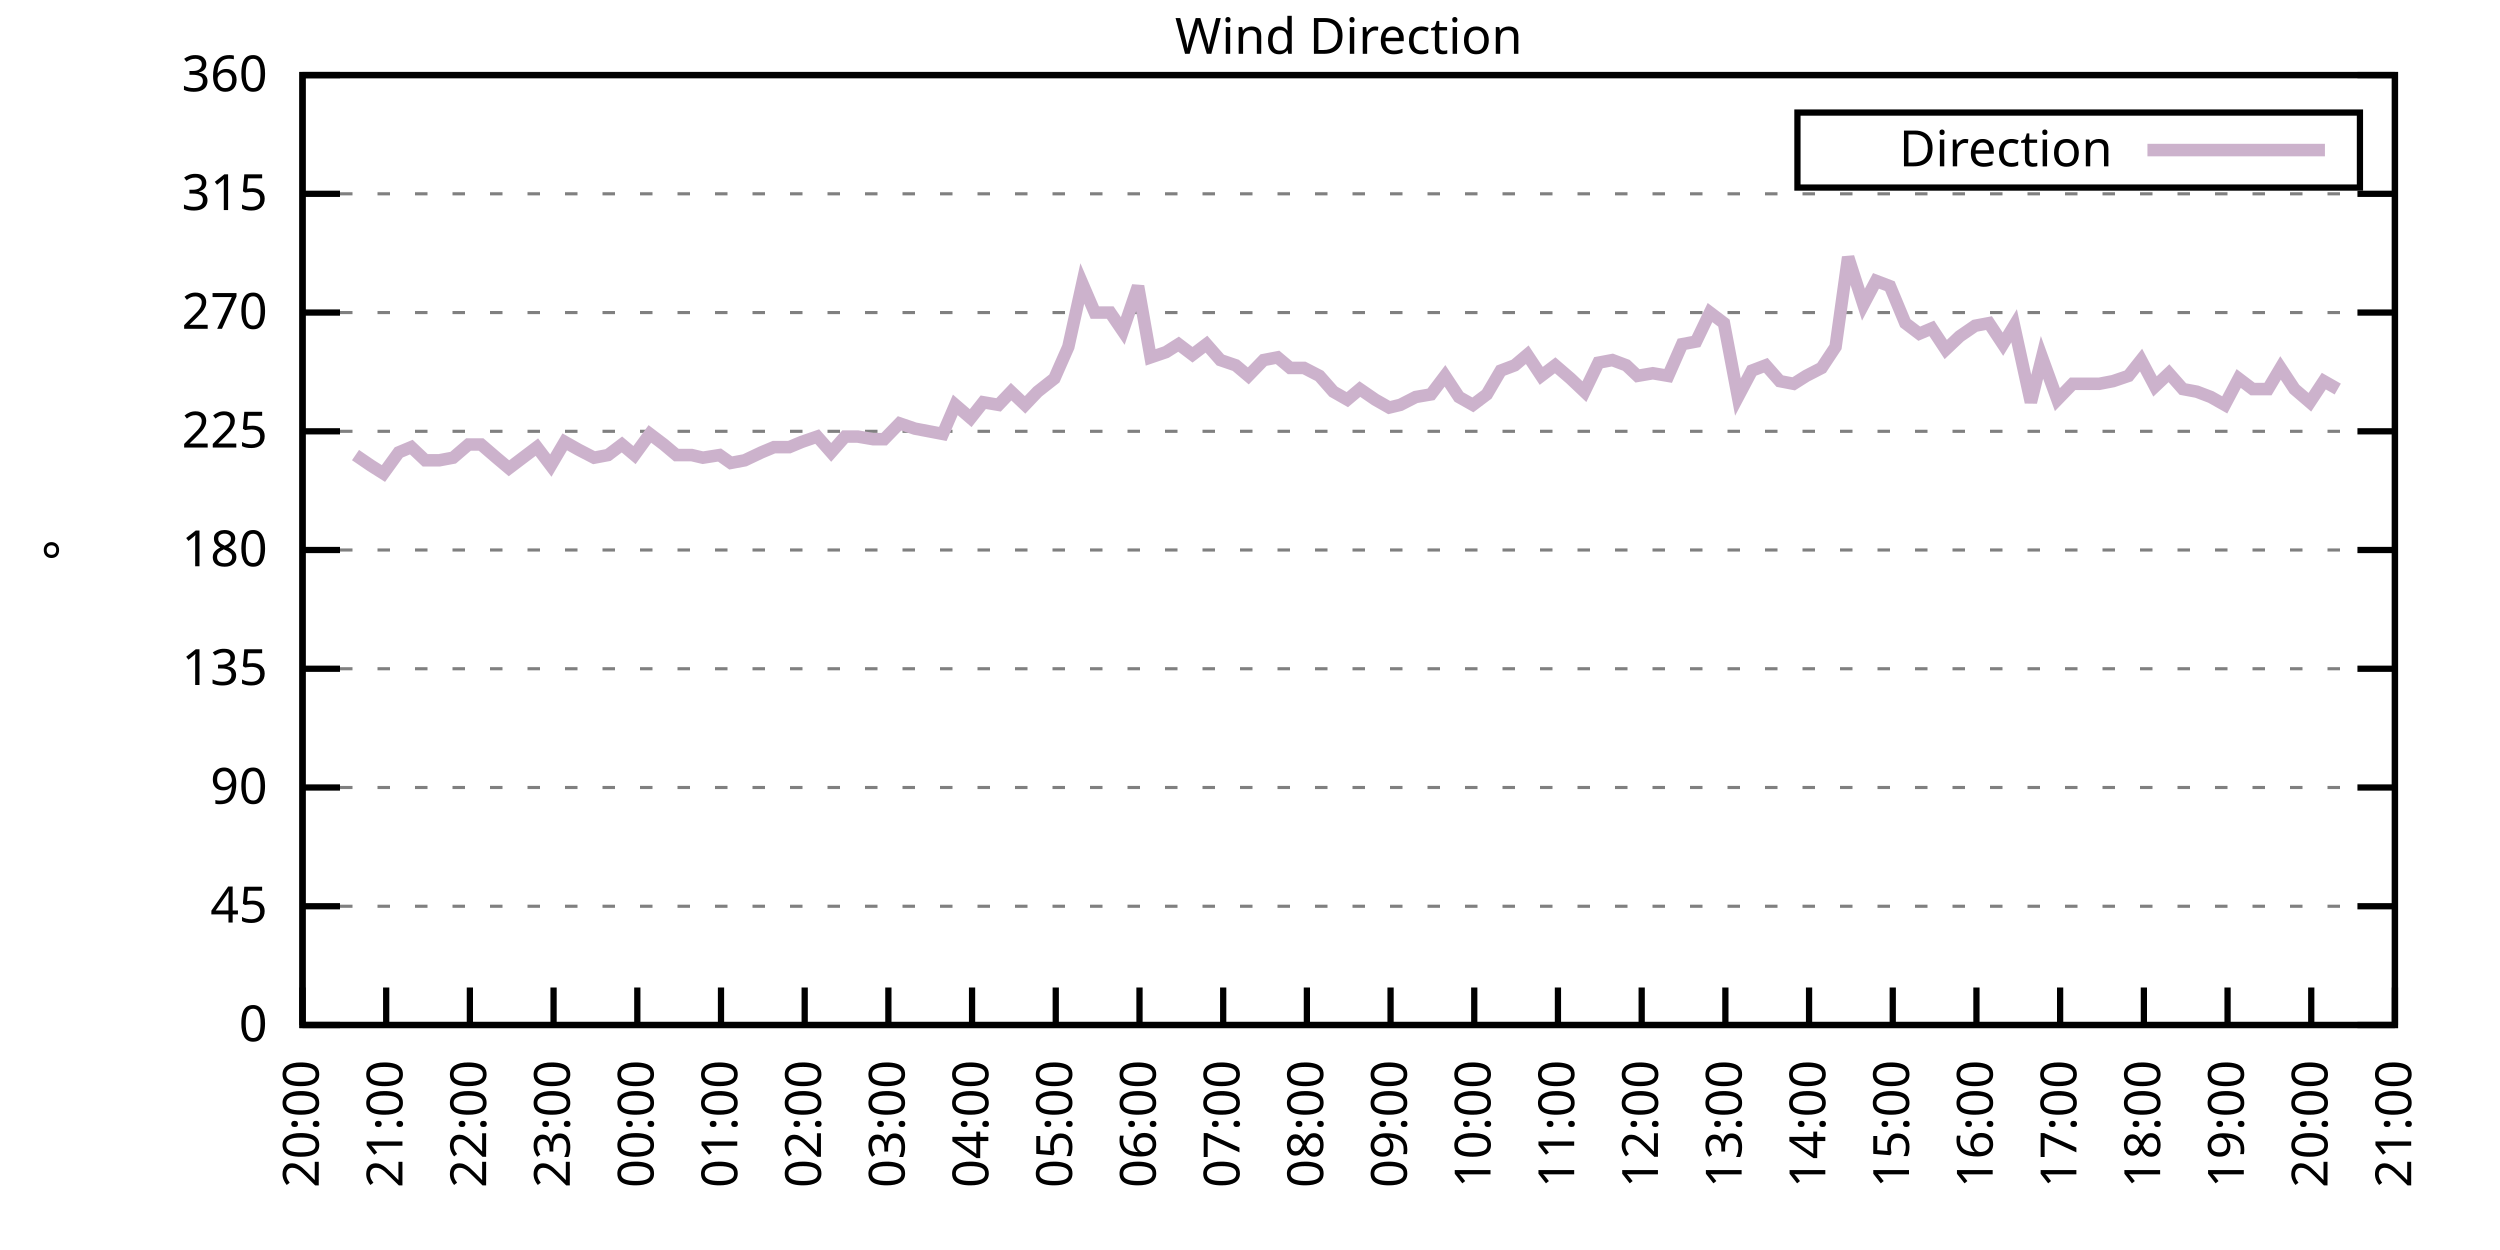
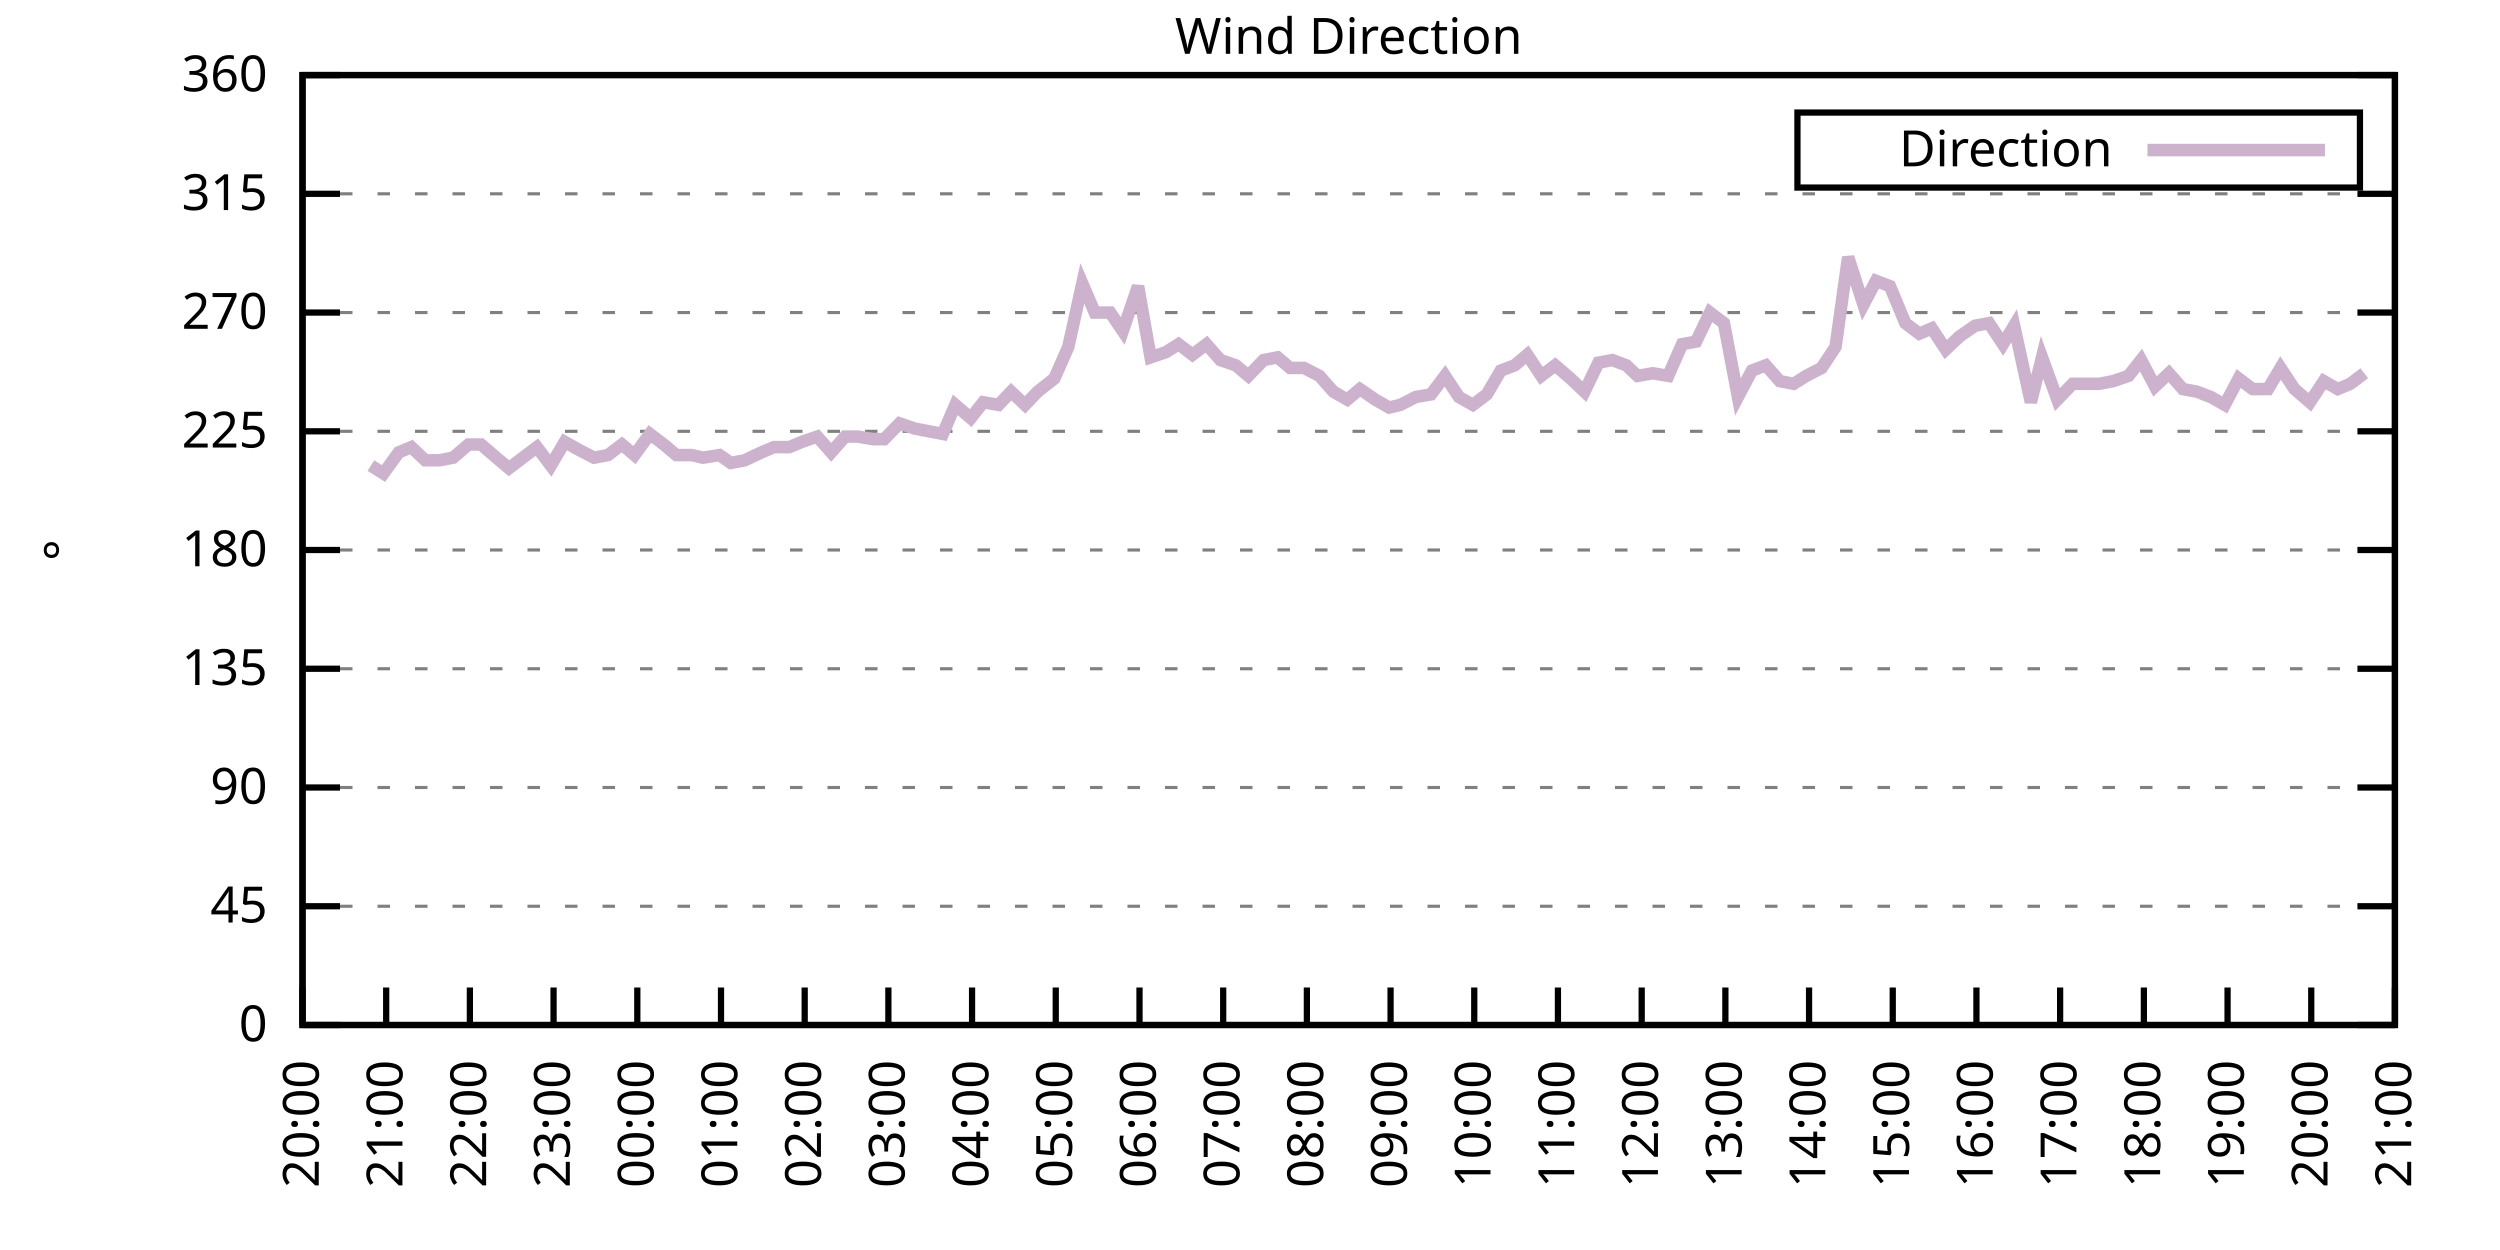
<svg xmlns="http://www.w3.org/2000/svg" xmlns:xlink="http://www.w3.org/1999/xlink" width="400" height="200" viewBox="0 0 400 200">
  <g id="gnuplot_canvas">
    <rect x="0" y="0" width="400" height="200" fill="none" />
    <defs>
      <circle id="gpDot" r="0.5" stroke-width="0.5" stroke="currentColor" />
      <path id="gpPt0" stroke-width="0.333" stroke="currentColor" d="M-1,0 h2 M0,-1 v2" />
      <path id="gpPt1" stroke-width="0.333" stroke="currentColor" d="M-1,-1 L1,1 M1,-1 L-1,1" />
      <path id="gpPt2" stroke-width="0.333" stroke="currentColor" d="M-1,0 L1,0 M0,-1 L0,1 M-1,-1 L1,1 M-1,1 L1,-1" />
      <rect id="gpPt3" stroke-width="0.333" stroke="currentColor" x="-1" y="-1" width="2" height="2" />
      <rect id="gpPt4" stroke-width="0.333" stroke="currentColor" fill="currentColor" x="-1" y="-1" width="2" height="2" />
      <circle id="gpPt5" stroke-width="0.333" stroke="currentColor" cx="0" cy="0" r="1" />
      <use xlink:href="#gpPt5" id="gpPt6" fill="currentColor" stroke="none" />
      <path id="gpPt7" stroke-width="0.333" stroke="currentColor" d="M0,-1.33 L-1.33,0.67 L1.33,0.67 z" />
      <use xlink:href="#gpPt7" id="gpPt8" fill="currentColor" stroke="none" />
      <use xlink:href="#gpPt7" id="gpPt9" stroke="currentColor" transform="rotate(180)" />
      <use xlink:href="#gpPt9" id="gpPt10" fill="currentColor" stroke="none" />
      <use xlink:href="#gpPt3" id="gpPt11" stroke="currentColor" transform="rotate(45)" />
      <use xlink:href="#gpPt11" id="gpPt12" fill="currentColor" stroke="none" />
      <path id="gpPt13" stroke-width="0.333" stroke="currentColor" d="M0,1.330 L1.265,0.411 L0.782,-1.067 L-0.782,-1.076 L-1.265,0.411 z" />
      <use xlink:href="#gpPt13" id="gpPt14" fill="currentColor" stroke="none" />
      <filter id="textbox" filterUnits="objectBoundingBox" x="0" y="0" height="1" width="1">
        <feFlood flood-color="white" flood-opacity="1" result="bgnd" />
        <feComposite in="SourceGraphic" in2="bgnd" operator="atop" />
      </filter>
      <filter id="greybox" filterUnits="objectBoundingBox" x="0" y="0" height="1" width="1">
        <feFlood flood-color="lightgrey" flood-opacity="1" result="grey" />
        <feComposite in="SourceGraphic" in2="grey" operator="atop" />
      </filter>
    </defs>
    <g fill="none" color="white" stroke="currentColor" stroke-width="1.00" stroke-linecap="butt" stroke-linejoin="miter">
</g>
    <g fill="none" color="black" stroke="currentColor" stroke-width="1.00" stroke-linecap="butt" stroke-linejoin="miter">
      <g stroke="none" shape-rendering="crispEdges">
        <polygon fill="rgb(255, 255, 255)" points="48.40,164.00 383.18,164.00 383.18,12.02 48.40,12.02 " />
      </g>
    </g>
    <g fill="none" color="black" stroke="currentColor" stroke-width="1.00" stroke-linecap="butt" stroke-linejoin="miter">
</g>
    <g fill="none" color="black" stroke="black" stroke-width="0.50" stroke-linecap="butt" stroke-linejoin="miter">
</g>
    <g fill="none" color="gray" stroke="currentColor" stroke-width="0.50" stroke-linecap="butt" stroke-linejoin="miter">
      <path stroke="gray" stroke-dasharray="2,4" class="gridline" d="M48.40,164.00 L383.19,164.00  " />
    </g>
    <g fill="none" color="gray" stroke="gray" stroke-width="1.00" stroke-linecap="butt" stroke-linejoin="miter">
</g>
    <g fill="none" color="black" stroke="currentColor" stroke-width="1.00" stroke-linecap="butt" stroke-linejoin="miter">
      <path stroke="black" d="M48.40,164.00 L54.40,164.00 M383.19,164.00 L377.19,164.00  " />
      <g transform="translate(42.80,166.60)" stroke="none" fill="black" font-family="Sans" font-size="8.00" text-anchor="end">
        <text>
          <tspan font-family="Sans"> 0</tspan>
        </text>
      </g>
    </g>
    <g fill="none" color="black" stroke="currentColor" stroke-width="1.00" stroke-linecap="butt" stroke-linejoin="miter">
</g>
    <g fill="none" color="black" stroke="black" stroke-width="0.50" stroke-linecap="butt" stroke-linejoin="miter">
</g>
    <g fill="none" color="gray" stroke="currentColor" stroke-width="0.50" stroke-linecap="butt" stroke-linejoin="miter">
      <path stroke="gray" stroke-dasharray="2,4" class="gridline" d="M48.40,145.00 L383.19,145.00  " />
    </g>
    <g fill="none" color="gray" stroke="gray" stroke-width="1.00" stroke-linecap="butt" stroke-linejoin="miter">
</g>
    <g fill="none" color="black" stroke="currentColor" stroke-width="1.00" stroke-linecap="butt" stroke-linejoin="miter">
      <path stroke="black" d="M48.40,145.00 L54.40,145.00 M383.19,145.00 L377.19,145.00  " />
      <g transform="translate(42.80,147.60)" stroke="none" fill="black" font-family="Sans" font-size="8.00" text-anchor="end">
        <text>
          <tspan font-family="Sans"> 45</tspan>
        </text>
      </g>
    </g>
    <g fill="none" color="black" stroke="currentColor" stroke-width="1.00" stroke-linecap="butt" stroke-linejoin="miter">
</g>
    <g fill="none" color="black" stroke="black" stroke-width="0.50" stroke-linecap="butt" stroke-linejoin="miter">
</g>
    <g fill="none" color="gray" stroke="currentColor" stroke-width="0.50" stroke-linecap="butt" stroke-linejoin="miter">
      <path stroke="gray" stroke-dasharray="2,4" class="gridline" d="M48.40,126.00 L383.19,126.00  " />
    </g>
    <g fill="none" color="gray" stroke="gray" stroke-width="1.00" stroke-linecap="butt" stroke-linejoin="miter">
</g>
    <g fill="none" color="black" stroke="currentColor" stroke-width="1.00" stroke-linecap="butt" stroke-linejoin="miter">
      <path stroke="black" d="M48.40,126.00 L54.40,126.00 M383.19,126.00 L377.19,126.00  " />
      <g transform="translate(42.80,128.60)" stroke="none" fill="black" font-family="Sans" font-size="8.00" text-anchor="end">
        <text>
          <tspan font-family="Sans"> 90</tspan>
        </text>
      </g>
    </g>
    <g fill="none" color="black" stroke="currentColor" stroke-width="1.00" stroke-linecap="butt" stroke-linejoin="miter">
</g>
    <g fill="none" color="black" stroke="black" stroke-width="0.50" stroke-linecap="butt" stroke-linejoin="miter">
</g>
    <g fill="none" color="gray" stroke="currentColor" stroke-width="0.50" stroke-linecap="butt" stroke-linejoin="miter">
      <path stroke="gray" stroke-dasharray="2,4" class="gridline" d="M48.40,107.00 L383.19,107.00  " />
    </g>
    <g fill="none" color="gray" stroke="gray" stroke-width="1.00" stroke-linecap="butt" stroke-linejoin="miter">
</g>
    <g fill="none" color="black" stroke="currentColor" stroke-width="1.00" stroke-linecap="butt" stroke-linejoin="miter">
      <path stroke="black" d="M48.40,107.00 L54.40,107.00 M383.19,107.00 L377.19,107.00  " />
      <g transform="translate(42.80,109.60)" stroke="none" fill="black" font-family="Sans" font-size="8.00" text-anchor="end">
        <text>
          <tspan font-family="Sans"> 135</tspan>
        </text>
      </g>
    </g>
    <g fill="none" color="black" stroke="currentColor" stroke-width="1.00" stroke-linecap="butt" stroke-linejoin="miter">
</g>
    <g fill="none" color="black" stroke="black" stroke-width="0.50" stroke-linecap="butt" stroke-linejoin="miter">
</g>
    <g fill="none" color="gray" stroke="currentColor" stroke-width="0.50" stroke-linecap="butt" stroke-linejoin="miter">
      <path stroke="gray" stroke-dasharray="2,4" class="gridline" d="M48.40,88.00 L383.19,88.00  " />
    </g>
    <g fill="none" color="gray" stroke="gray" stroke-width="1.00" stroke-linecap="butt" stroke-linejoin="miter">
</g>
    <g fill="none" color="black" stroke="currentColor" stroke-width="1.00" stroke-linecap="butt" stroke-linejoin="miter">
      <path stroke="black" d="M48.40,88.00 L54.40,88.00 M383.19,88.00 L377.19,88.00  " />
      <g transform="translate(42.80,90.60)" stroke="none" fill="black" font-family="Sans" font-size="8.00" text-anchor="end">
        <text>
          <tspan font-family="Sans"> 180</tspan>
        </text>
      </g>
    </g>
    <g fill="none" color="black" stroke="currentColor" stroke-width="1.00" stroke-linecap="butt" stroke-linejoin="miter">
</g>
    <g fill="none" color="black" stroke="black" stroke-width="0.50" stroke-linecap="butt" stroke-linejoin="miter">
</g>
    <g fill="none" color="gray" stroke="currentColor" stroke-width="0.50" stroke-linecap="butt" stroke-linejoin="miter">
      <path stroke="gray" stroke-dasharray="2,4" class="gridline" d="M48.40,69.01 L383.19,69.01  " />
    </g>
    <g fill="none" color="gray" stroke="gray" stroke-width="1.00" stroke-linecap="butt" stroke-linejoin="miter">
</g>
    <g fill="none" color="black" stroke="currentColor" stroke-width="1.00" stroke-linecap="butt" stroke-linejoin="miter">
      <path stroke="black" d="M48.40,69.01 L54.40,69.01 M383.19,69.01 L377.19,69.01  " />
      <g transform="translate(42.80,71.61)" stroke="none" fill="black" font-family="Sans" font-size="8.00" text-anchor="end">
        <text>
          <tspan font-family="Sans"> 225</tspan>
        </text>
      </g>
    </g>
    <g fill="none" color="black" stroke="currentColor" stroke-width="1.00" stroke-linecap="butt" stroke-linejoin="miter">
</g>
    <g fill="none" color="black" stroke="black" stroke-width="0.50" stroke-linecap="butt" stroke-linejoin="miter">
</g>
    <g fill="none" color="gray" stroke="currentColor" stroke-width="0.50" stroke-linecap="butt" stroke-linejoin="miter">
      <path stroke="gray" stroke-dasharray="2,4" class="gridline" d="M48.40,50.01 L383.19,50.01  " />
    </g>
    <g fill="none" color="gray" stroke="gray" stroke-width="1.00" stroke-linecap="butt" stroke-linejoin="miter">
</g>
    <g fill="none" color="black" stroke="currentColor" stroke-width="1.00" stroke-linecap="butt" stroke-linejoin="miter">
      <path stroke="black" d="M48.40,50.01 L54.40,50.01 M383.19,50.01 L377.19,50.01  " />
      <g transform="translate(42.80,52.61)" stroke="none" fill="black" font-family="Sans" font-size="8.00" text-anchor="end">
        <text>
          <tspan font-family="Sans"> 270</tspan>
        </text>
      </g>
    </g>
    <g fill="none" color="black" stroke="currentColor" stroke-width="1.00" stroke-linecap="butt" stroke-linejoin="miter">
</g>
    <g fill="none" color="black" stroke="black" stroke-width="0.50" stroke-linecap="butt" stroke-linejoin="miter">
</g>
    <g fill="none" color="gray" stroke="currentColor" stroke-width="0.50" stroke-linecap="butt" stroke-linejoin="miter">
      <path stroke="gray" stroke-dasharray="2,4" class="gridline" d="M48.40,31.01 L383.19,31.01  " />
    </g>
    <g fill="none" color="gray" stroke="gray" stroke-width="1.00" stroke-linecap="butt" stroke-linejoin="miter">
</g>
    <g fill="none" color="black" stroke="currentColor" stroke-width="1.00" stroke-linecap="butt" stroke-linejoin="miter">
      <path stroke="black" d="M48.40,31.01 L54.40,31.01 M383.19,31.01 L377.19,31.01  " />
      <g transform="translate(42.80,33.61)" stroke="none" fill="black" font-family="Sans" font-size="8.00" text-anchor="end">
        <text>
          <tspan font-family="Sans"> 315</tspan>
        </text>
      </g>
    </g>
    <g fill="none" color="black" stroke="currentColor" stroke-width="1.00" stroke-linecap="butt" stroke-linejoin="miter">
</g>
    <g fill="none" color="black" stroke="black" stroke-width="0.50" stroke-linecap="butt" stroke-linejoin="miter">
</g>
    <g fill="none" color="gray" stroke="currentColor" stroke-width="0.50" stroke-linecap="butt" stroke-linejoin="miter">
      <path stroke="gray" stroke-dasharray="2,4" class="gridline" d="M48.40,12.01 L383.19,12.01  " />
    </g>
    <g fill="none" color="gray" stroke="gray" stroke-width="1.00" stroke-linecap="butt" stroke-linejoin="miter">
</g>
    <g fill="none" color="black" stroke="currentColor" stroke-width="1.00" stroke-linecap="butt" stroke-linejoin="miter">
      <path stroke="black" d="M48.40,12.01 L54.40,12.01 M383.19,12.01 L377.19,12.01  " />
      <g transform="translate(42.80,14.61)" stroke="none" fill="black" font-family="Sans" font-size="8.00" text-anchor="end">
        <text>
          <tspan font-family="Sans"> 360</tspan>
        </text>
      </g>
    </g>
    <g fill="none" color="black" stroke="currentColor" stroke-width="1.00" stroke-linecap="butt" stroke-linejoin="miter">
      <path stroke="black" d="M48.40,164.00 L48.40,158.00  " />
      <g transform="translate(51.00,169.60) rotate(270.00)" stroke="none" fill="black" font-family="Sans" font-size="8.00" text-anchor="end">
        <text>
          <tspan font-family="Sans">20:00</tspan>
        </text>
      </g>
    </g>
    <g fill="none" color="black" stroke="currentColor" stroke-width="1.00" stroke-linecap="butt" stroke-linejoin="miter">
      <path stroke="black" d="M61.79,164.00 L61.79,158.00  " />
      <g transform="translate(64.39,169.60) rotate(270.00)" stroke="none" fill="black" font-family="Sans" font-size="8.00" text-anchor="end">
        <text>
          <tspan font-family="Sans">21:00</tspan>
        </text>
      </g>
    </g>
    <g fill="none" color="black" stroke="currentColor" stroke-width="1.00" stroke-linecap="butt" stroke-linejoin="miter">
      <path stroke="black" d="M75.18,164.00 L75.18,158.00  " />
      <g transform="translate(77.78,169.60) rotate(270.00)" stroke="none" fill="black" font-family="Sans" font-size="8.00" text-anchor="end">
        <text>
          <tspan font-family="Sans">22:00</tspan>
        </text>
      </g>
    </g>
    <g fill="none" color="black" stroke="currentColor" stroke-width="1.00" stroke-linecap="butt" stroke-linejoin="miter">
      <path stroke="black" d="M88.57,164.00 L88.57,158.00  " />
      <g transform="translate(91.17,169.60) rotate(270.00)" stroke="none" fill="black" font-family="Sans" font-size="8.00" text-anchor="end">
        <text>
          <tspan font-family="Sans">23:00</tspan>
        </text>
      </g>
    </g>
    <g fill="none" color="black" stroke="currentColor" stroke-width="1.00" stroke-linecap="butt" stroke-linejoin="miter">
      <path stroke="black" d="M101.97,164.00 L101.97,158.00  " />
      <g transform="translate(104.57,169.60) rotate(270.00)" stroke="none" fill="black" font-family="Sans" font-size="8.00" text-anchor="end">
        <text>
          <tspan font-family="Sans">00:00</tspan>
        </text>
      </g>
    </g>
    <g fill="none" color="black" stroke="currentColor" stroke-width="1.00" stroke-linecap="butt" stroke-linejoin="miter">
      <path stroke="black" d="M115.36,164.00 L115.36,158.00  " />
      <g transform="translate(117.96,169.60) rotate(270.00)" stroke="none" fill="black" font-family="Sans" font-size="8.00" text-anchor="end">
        <text>
          <tspan font-family="Sans">01:00</tspan>
        </text>
      </g>
    </g>
    <g fill="none" color="black" stroke="currentColor" stroke-width="1.00" stroke-linecap="butt" stroke-linejoin="miter">
      <path stroke="black" d="M128.75,164.00 L128.75,158.00  " />
      <g transform="translate(131.35,169.60) rotate(270.00)" stroke="none" fill="black" font-family="Sans" font-size="8.00" text-anchor="end">
        <text>
          <tspan font-family="Sans">02:00</tspan>
        </text>
      </g>
    </g>
    <g fill="none" color="black" stroke="currentColor" stroke-width="1.00" stroke-linecap="butt" stroke-linejoin="miter">
      <path stroke="black" d="M142.14,164.00 L142.14,158.00  " />
      <g transform="translate(144.74,169.60) rotate(270.00)" stroke="none" fill="black" font-family="Sans" font-size="8.00" text-anchor="end">
        <text>
          <tspan font-family="Sans">03:00</tspan>
        </text>
      </g>
    </g>
    <g fill="none" color="black" stroke="currentColor" stroke-width="1.00" stroke-linecap="butt" stroke-linejoin="miter">
      <path stroke="black" d="M155.53,164.00 L155.53,158.00  " />
      <g transform="translate(158.13,169.60) rotate(270.00)" stroke="none" fill="black" font-family="Sans" font-size="8.00" text-anchor="end">
        <text>
          <tspan font-family="Sans">04:00</tspan>
        </text>
      </g>
    </g>
    <g fill="none" color="black" stroke="currentColor" stroke-width="1.00" stroke-linecap="butt" stroke-linejoin="miter">
      <path stroke="black" d="M168.92,164.00 L168.92,158.00  " />
      <g transform="translate(171.52,169.60) rotate(270.00)" stroke="none" fill="black" font-family="Sans" font-size="8.00" text-anchor="end">
        <text>
          <tspan font-family="Sans">05:00</tspan>
        </text>
      </g>
    </g>
    <g fill="none" color="black" stroke="currentColor" stroke-width="1.00" stroke-linecap="butt" stroke-linejoin="miter">
      <path stroke="black" d="M182.32,164.00 L182.32,158.00  " />
      <g transform="translate(184.92,169.60) rotate(270.00)" stroke="none" fill="black" font-family="Sans" font-size="8.00" text-anchor="end">
        <text>
          <tspan font-family="Sans">06:00</tspan>
        </text>
      </g>
    </g>
    <g fill="none" color="black" stroke="currentColor" stroke-width="1.00" stroke-linecap="butt" stroke-linejoin="miter">
      <path stroke="black" d="M195.71,164.00 L195.71,158.00  " />
      <g transform="translate(198.31,169.60) rotate(270.00)" stroke="none" fill="black" font-family="Sans" font-size="8.00" text-anchor="end">
        <text>
          <tspan font-family="Sans">07:00</tspan>
        </text>
      </g>
    </g>
    <g fill="none" color="black" stroke="currentColor" stroke-width="1.00" stroke-linecap="butt" stroke-linejoin="miter">
      <path stroke="black" d="M209.10,164.00 L209.10,158.00  " />
      <g transform="translate(211.70,169.60) rotate(270.00)" stroke="none" fill="black" font-family="Sans" font-size="8.00" text-anchor="end">
        <text>
          <tspan font-family="Sans">08:00</tspan>
        </text>
      </g>
    </g>
    <g fill="none" color="black" stroke="currentColor" stroke-width="1.00" stroke-linecap="butt" stroke-linejoin="miter">
      <path stroke="black" d="M222.49,164.00 L222.49,158.00  " />
      <g transform="translate(225.09,169.60) rotate(270.00)" stroke="none" fill="black" font-family="Sans" font-size="8.00" text-anchor="end">
        <text>
          <tspan font-family="Sans">09:00</tspan>
        </text>
      </g>
    </g>
    <g fill="none" color="black" stroke="currentColor" stroke-width="1.00" stroke-linecap="butt" stroke-linejoin="miter">
      <path stroke="black" d="M235.88,164.00 L235.88,158.00  " />
      <g transform="translate(238.48,169.60) rotate(270.00)" stroke="none" fill="black" font-family="Sans" font-size="8.00" text-anchor="end">
        <text>
          <tspan font-family="Sans">10:00</tspan>
        </text>
      </g>
    </g>
    <g fill="none" color="black" stroke="currentColor" stroke-width="1.00" stroke-linecap="butt" stroke-linejoin="miter">
      <path stroke="black" d="M249.27,164.00 L249.27,158.00  " />
      <g transform="translate(251.87,169.60) rotate(270.00)" stroke="none" fill="black" font-family="Sans" font-size="8.00" text-anchor="end">
        <text>
          <tspan font-family="Sans">11:00</tspan>
        </text>
      </g>
    </g>
    <g fill="none" color="black" stroke="currentColor" stroke-width="1.00" stroke-linecap="butt" stroke-linejoin="miter">
      <path stroke="black" d="M262.67,164.00 L262.67,158.00  " />
      <g transform="translate(265.27,169.60) rotate(270.00)" stroke="none" fill="black" font-family="Sans" font-size="8.00" text-anchor="end">
        <text>
          <tspan font-family="Sans">12:00</tspan>
        </text>
      </g>
    </g>
    <g fill="none" color="black" stroke="currentColor" stroke-width="1.00" stroke-linecap="butt" stroke-linejoin="miter">
      <path stroke="black" d="M276.06,164.00 L276.06,158.00  " />
      <g transform="translate(278.66,169.60) rotate(270.00)" stroke="none" fill="black" font-family="Sans" font-size="8.00" text-anchor="end">
        <text>
          <tspan font-family="Sans">13:00</tspan>
        </text>
      </g>
    </g>
    <g fill="none" color="black" stroke="currentColor" stroke-width="1.00" stroke-linecap="butt" stroke-linejoin="miter">
      <path stroke="black" d="M289.45,164.00 L289.45,158.00  " />
      <g transform="translate(292.05,169.60) rotate(270.00)" stroke="none" fill="black" font-family="Sans" font-size="8.00" text-anchor="end">
        <text>
          <tspan font-family="Sans">14:00</tspan>
        </text>
      </g>
    </g>
    <g fill="none" color="black" stroke="currentColor" stroke-width="1.00" stroke-linecap="butt" stroke-linejoin="miter">
      <path stroke="black" d="M302.84,164.00 L302.84,158.00  " />
      <g transform="translate(305.44,169.60) rotate(270.00)" stroke="none" fill="black" font-family="Sans" font-size="8.00" text-anchor="end">
        <text>
          <tspan font-family="Sans">15:00</tspan>
        </text>
      </g>
    </g>
    <g fill="none" color="black" stroke="currentColor" stroke-width="1.00" stroke-linecap="butt" stroke-linejoin="miter">
      <path stroke="black" d="M316.23,164.00 L316.23,158.00  " />
      <g transform="translate(318.83,169.60) rotate(270.00)" stroke="none" fill="black" font-family="Sans" font-size="8.00" text-anchor="end">
        <text>
          <tspan font-family="Sans">16:00</tspan>
        </text>
      </g>
    </g>
    <g fill="none" color="black" stroke="currentColor" stroke-width="1.00" stroke-linecap="butt" stroke-linejoin="miter">
      <path stroke="black" d="M329.62,164.00 L329.62,158.00  " />
      <g transform="translate(332.22,169.60) rotate(270.00)" stroke="none" fill="black" font-family="Sans" font-size="8.00" text-anchor="end">
        <text>
          <tspan font-family="Sans">17:00</tspan>
        </text>
      </g>
    </g>
    <g fill="none" color="black" stroke="currentColor" stroke-width="1.00" stroke-linecap="butt" stroke-linejoin="miter">
      <path stroke="black" d="M343.02,164.00 L343.02,158.00  " />
      <g transform="translate(345.62,169.60) rotate(270.00)" stroke="none" fill="black" font-family="Sans" font-size="8.00" text-anchor="end">
        <text>
          <tspan font-family="Sans">18:00</tspan>
        </text>
      </g>
    </g>
    <g fill="none" color="black" stroke="currentColor" stroke-width="1.00" stroke-linecap="butt" stroke-linejoin="miter">
      <path stroke="black" d="M356.41,164.00 L356.41,158.00  " />
      <g transform="translate(359.01,169.60) rotate(270.00)" stroke="none" fill="black" font-family="Sans" font-size="8.00" text-anchor="end">
        <text>
          <tspan font-family="Sans">19:00</tspan>
        </text>
      </g>
    </g>
    <g fill="none" color="black" stroke="currentColor" stroke-width="1.00" stroke-linecap="butt" stroke-linejoin="miter">
      <path stroke="black" d="M369.80,164.00 L369.80,158.00  " />
      <g transform="translate(372.40,169.60) rotate(270.00)" stroke="none" fill="black" font-family="Sans" font-size="8.00" text-anchor="end">
        <text>
          <tspan font-family="Sans">20:00</tspan>
        </text>
      </g>
    </g>
    <g fill="none" color="black" stroke="currentColor" stroke-width="1.00" stroke-linecap="butt" stroke-linejoin="miter">
      <path stroke="black" d="M383.19,164.00 L383.19,158.00  " />
      <g transform="translate(385.79,169.60) rotate(270.00)" stroke="none" fill="black" font-family="Sans" font-size="8.00" text-anchor="end">
        <text>
          <tspan font-family="Sans">21:00</tspan>
        </text>
      </g>
    </g>
    <g fill="none" color="black" stroke="currentColor" stroke-width="1.00" stroke-linecap="butt" stroke-linejoin="miter">
</g>
    <g fill="none" color="black" stroke="currentColor" stroke-width="1.00" stroke-linecap="butt" stroke-linejoin="miter">
      <path stroke="black" d="M48.40,12.01 L48.40,164.00 L383.19,164.00 L383.19,12.01 L48.40,12.01 Z  " />
    </g>
    <g fill="none" color="black" stroke="currentColor" stroke-width="1.00" stroke-linecap="butt" stroke-linejoin="miter">
</g>
    <g fill="none" color="black" stroke="currentColor" stroke-width="1.00" stroke-linecap="butt" stroke-linejoin="miter">
      <path stroke="black" d="M287.59,30.01 L287.59,18.01 L377.59,18.01 L377.59,30.01 L287.59,30.01 Z  " />
    </g>
    <g id="Wind_direction_plot_1">
      <g fill="none" color="white" stroke="black" stroke-width="2.00" stroke-linecap="butt" stroke-linejoin="miter">
</g>
      <g fill="none" color="black" stroke="currentColor" stroke-width="2.00" stroke-linecap="butt" stroke-linejoin="miter">
        <g transform="translate(337.99,26.61)" stroke="none" fill="black" font-family="Sans" font-size="8.00" text-anchor="end">
          <text>
            <tspan font-family="Sans">Direction</tspan>
          </text>
        </g>
      </g>
      <g fill="none" color="black" stroke="currentColor" stroke-width="2.00" stroke-linecap="butt" stroke-linejoin="miter">
-         <path stroke="rgb(204, 178, 204)" d="M343.59,24.01 L371.99,24.01 M56.88,72.81 L59.34,74.49 L61.35,75.76 L63.80,72.38 L65.81,71.54 L68.04,73.65   L70.27,73.65 L72.50,73.23 L74.96,71.12 L76.97,71.12 L79.42,73.23 L81.43,74.92 L83.66,73.23 L85.90,71.54   L88.13,74.49 L90.36,70.70 L92.59,71.96 L95.05,73.23 L97.28,72.81 L99.51,71.12 L101.52,72.81 L103.98,69.43   L106.21,71.12 L108.22,72.81 L110.67,72.81 L112.46,73.23 L115.13,72.81 L116.92,74.07 L119.15,73.65 L121.83,72.38   L123.84,71.54 L126.29,71.54 L128.30,70.70 L130.76,69.85 L132.99,72.38 L135.22,69.85 L137.23,69.85 L139.69,70.27   L141.47,70.27 L143.93,67.74 L146.38,68.58 L150.85,69.43 L152.85,64.78 L155.31,66.90 L157.32,64.36 L159.77,64.78   L161.78,62.67 L164.01,64.78 L166.02,62.67 L168.70,60.56 L170.93,55.50 L173.17,45.36 L175.17,50.01 L177.63,50.01   L179.64,52.96 L182.09,45.79 L184.10,57.18 L186.56,56.34 L188.57,55.07 L190.80,56.76 L193.03,55.07 L195.26,57.61   L197.72,58.45 L199.73,60.14 L202.18,57.61 L204.41,57.18 L206.42,58.87 L208.65,58.87 L211.11,60.14 L213.34,62.67   L215.57,63.94 L217.58,62.25 L220.04,63.94 L222.27,65.21 L224.05,64.78 L226.51,63.52 L228.96,63.10 L231.20,60.14   L233.43,63.52 L235.66,64.78 L237.89,63.10 L240.12,59.30 L242.36,58.45 L244.36,56.76 L246.60,60.14 L248.83,58.45   L251.28,60.56 L253.51,62.67 L255.75,58.03 L257.98,57.61 L260.21,58.45 L262.00,60.14 L264.45,59.72 L266.91,60.14   L269.14,55.07 L271.37,54.65 L273.60,50.01 L275.83,51.70 L278.07,63.52 L280.30,59.30 L282.53,58.45 L284.76,60.98   L286.99,61.41 L289.00,60.14 L291.46,58.87 L293.69,55.50 L295.70,41.14 L298.15,48.74 L300.16,44.94 L302.39,45.79   L304.85,51.70 L307.08,53.39 L309.09,52.54 L311.32,55.92 L313.55,53.81 L316.01,52.12 L318.24,51.70 L320.47,55.07   L322.26,52.12 L324.94,64.36 L326.72,57.18 L329.18,63.94 L331.63,61.41 L333.86,61.41 L335.87,61.41 L338.10,60.98   L340.56,60.14 L342.57,57.61 L344.80,61.83 L347.03,59.72 L349.26,62.25 L351.50,62.67 L353.73,63.52 L355.96,64.78   L358.19,60.56 L360.42,62.25 L362.88,62.25 L364.89,58.87 L367.12,62.25 L369.58,64.36 L371.81,60.98 L374.04,62.25    " />
+         <path stroke="rgb(204, 178, 204)" d="M343.59,24.01 L371.99,24.01 M59.34,74.49 L61.35,75.76 L63.80,72.38 L65.81,71.54 L68.04,73.65 L70.27,73.65   L72.50,73.23 L74.96,71.12 L76.97,71.12 L79.42,73.23 L81.43,74.92 L83.66,73.23 L85.90,71.54 L88.13,74.49   L90.36,70.70 L92.59,71.96 L95.05,73.23 L97.28,72.81 L99.51,71.12 L101.52,72.81 L103.98,69.43 L106.21,71.12   L108.22,72.81 L110.67,72.81 L112.46,73.23 L115.13,72.81 L116.92,74.07 L119.15,73.65 L121.83,72.38 L123.84,71.54   L126.29,71.54 L128.30,70.70 L130.76,69.85 L132.99,72.38 L135.22,69.85 L137.23,69.85 L139.69,70.27 L141.47,70.27   L143.93,67.74 L146.38,68.58 L150.85,69.43 L152.85,64.78 L155.31,66.90 L157.32,64.36 L159.77,64.78 L161.78,62.67   L164.01,64.78 L166.02,62.67 L168.70,60.56 L170.93,55.50 L173.17,45.36 L175.17,50.01 L177.63,50.01 L179.64,52.96   L182.09,45.79 L184.10,57.18 L186.56,56.34 L188.57,55.07 L190.80,56.76 L193.03,55.07 L195.26,57.61 L197.72,58.45   L199.73,60.14 L202.18,57.61 L204.41,57.18 L206.42,58.87 L208.65,58.87 L211.11,60.14 L213.34,62.67 L215.57,63.94   L217.58,62.25 L220.04,63.94 L222.27,65.21 L224.05,64.78 L226.51,63.52 L228.96,63.10 L231.20,60.14 L233.43,63.52   L235.66,64.78 L237.89,63.10 L240.12,59.30 L242.36,58.45 L244.36,56.76 L246.60,60.14 L248.83,58.45 L251.28,60.56   L253.51,62.67 L255.75,58.03 L257.98,57.61 L260.21,58.45 L262.00,60.14 L264.45,59.72 L266.91,60.14 L269.14,55.07   L271.37,54.65 L273.60,50.01 L275.83,51.70 L278.07,63.52 L280.30,59.30 L282.53,58.45 L284.76,60.98 L286.99,61.41   L289.00,60.14 L291.46,58.87 L293.69,55.50 L295.70,41.14 L298.15,48.74 L300.16,44.94 L302.39,45.79 L304.85,51.70   L307.08,53.39 L309.09,52.54 L311.32,55.92 L313.55,53.81 L316.01,52.12 L318.24,51.70 L320.47,55.07 L322.26,52.12   L324.94,64.36 L326.72,57.18 L329.18,63.94 L331.63,61.41 L333.86,61.41 L335.87,61.41 L338.10,60.98 L340.56,60.14   L342.57,57.61 L344.80,61.83 L347.03,59.72 L349.26,62.25 L351.50,62.67 L353.73,63.52 L355.96,64.78 L358.19,60.56   L360.42,62.25 L362.88,62.25 L364.89,58.87 L367.12,62.25 L369.58,64.36 L371.81,60.98 L374.04,62.25 L376.05,61.41   L378.28,59.72  " />
      </g>
    </g>
    <g fill="none" color="black" stroke="currentColor" stroke-width="2.00" stroke-linecap="butt" stroke-linejoin="miter">
</g>
    <g fill="none" color="black" stroke="black" stroke-width="1.00" stroke-linecap="butt" stroke-linejoin="miter">
</g>
    <g fill="none" color="black" stroke="currentColor" stroke-width="1.00" stroke-linecap="butt" stroke-linejoin="miter">
      <path stroke="black" d="M48.40,12.01 L48.40,164.00 L383.19,164.00 L383.19,12.01 L48.40,12.01 Z  " />
      <g transform="translate(12.80,88.01) rotate(270.00)" stroke="none" fill="black" font-family="Sans" font-size="8.00" text-anchor="middle">
        <text>
          <tspan font-family="Sans">°</tspan>
        </text>
      </g>
    </g>
    <g fill="none" color="black" stroke="currentColor" stroke-width="1.00" stroke-linecap="butt" stroke-linejoin="miter">
</g>
    <g fill="none" color="black" stroke="currentColor" stroke-width="1.00" stroke-linecap="butt" stroke-linejoin="miter">
      <g transform="translate(215.79,8.61)" stroke="none" fill="black" font-family="Sans" font-size="8.00" text-anchor="middle">
        <text>
          <tspan font-family="Sans">Wind Direction</tspan>
        </text>
      </g>
    </g>
    <g fill="none" color="black" stroke="currentColor" stroke-width="1.00" stroke-linecap="butt" stroke-linejoin="miter">
</g>
  </g>
</svg>
